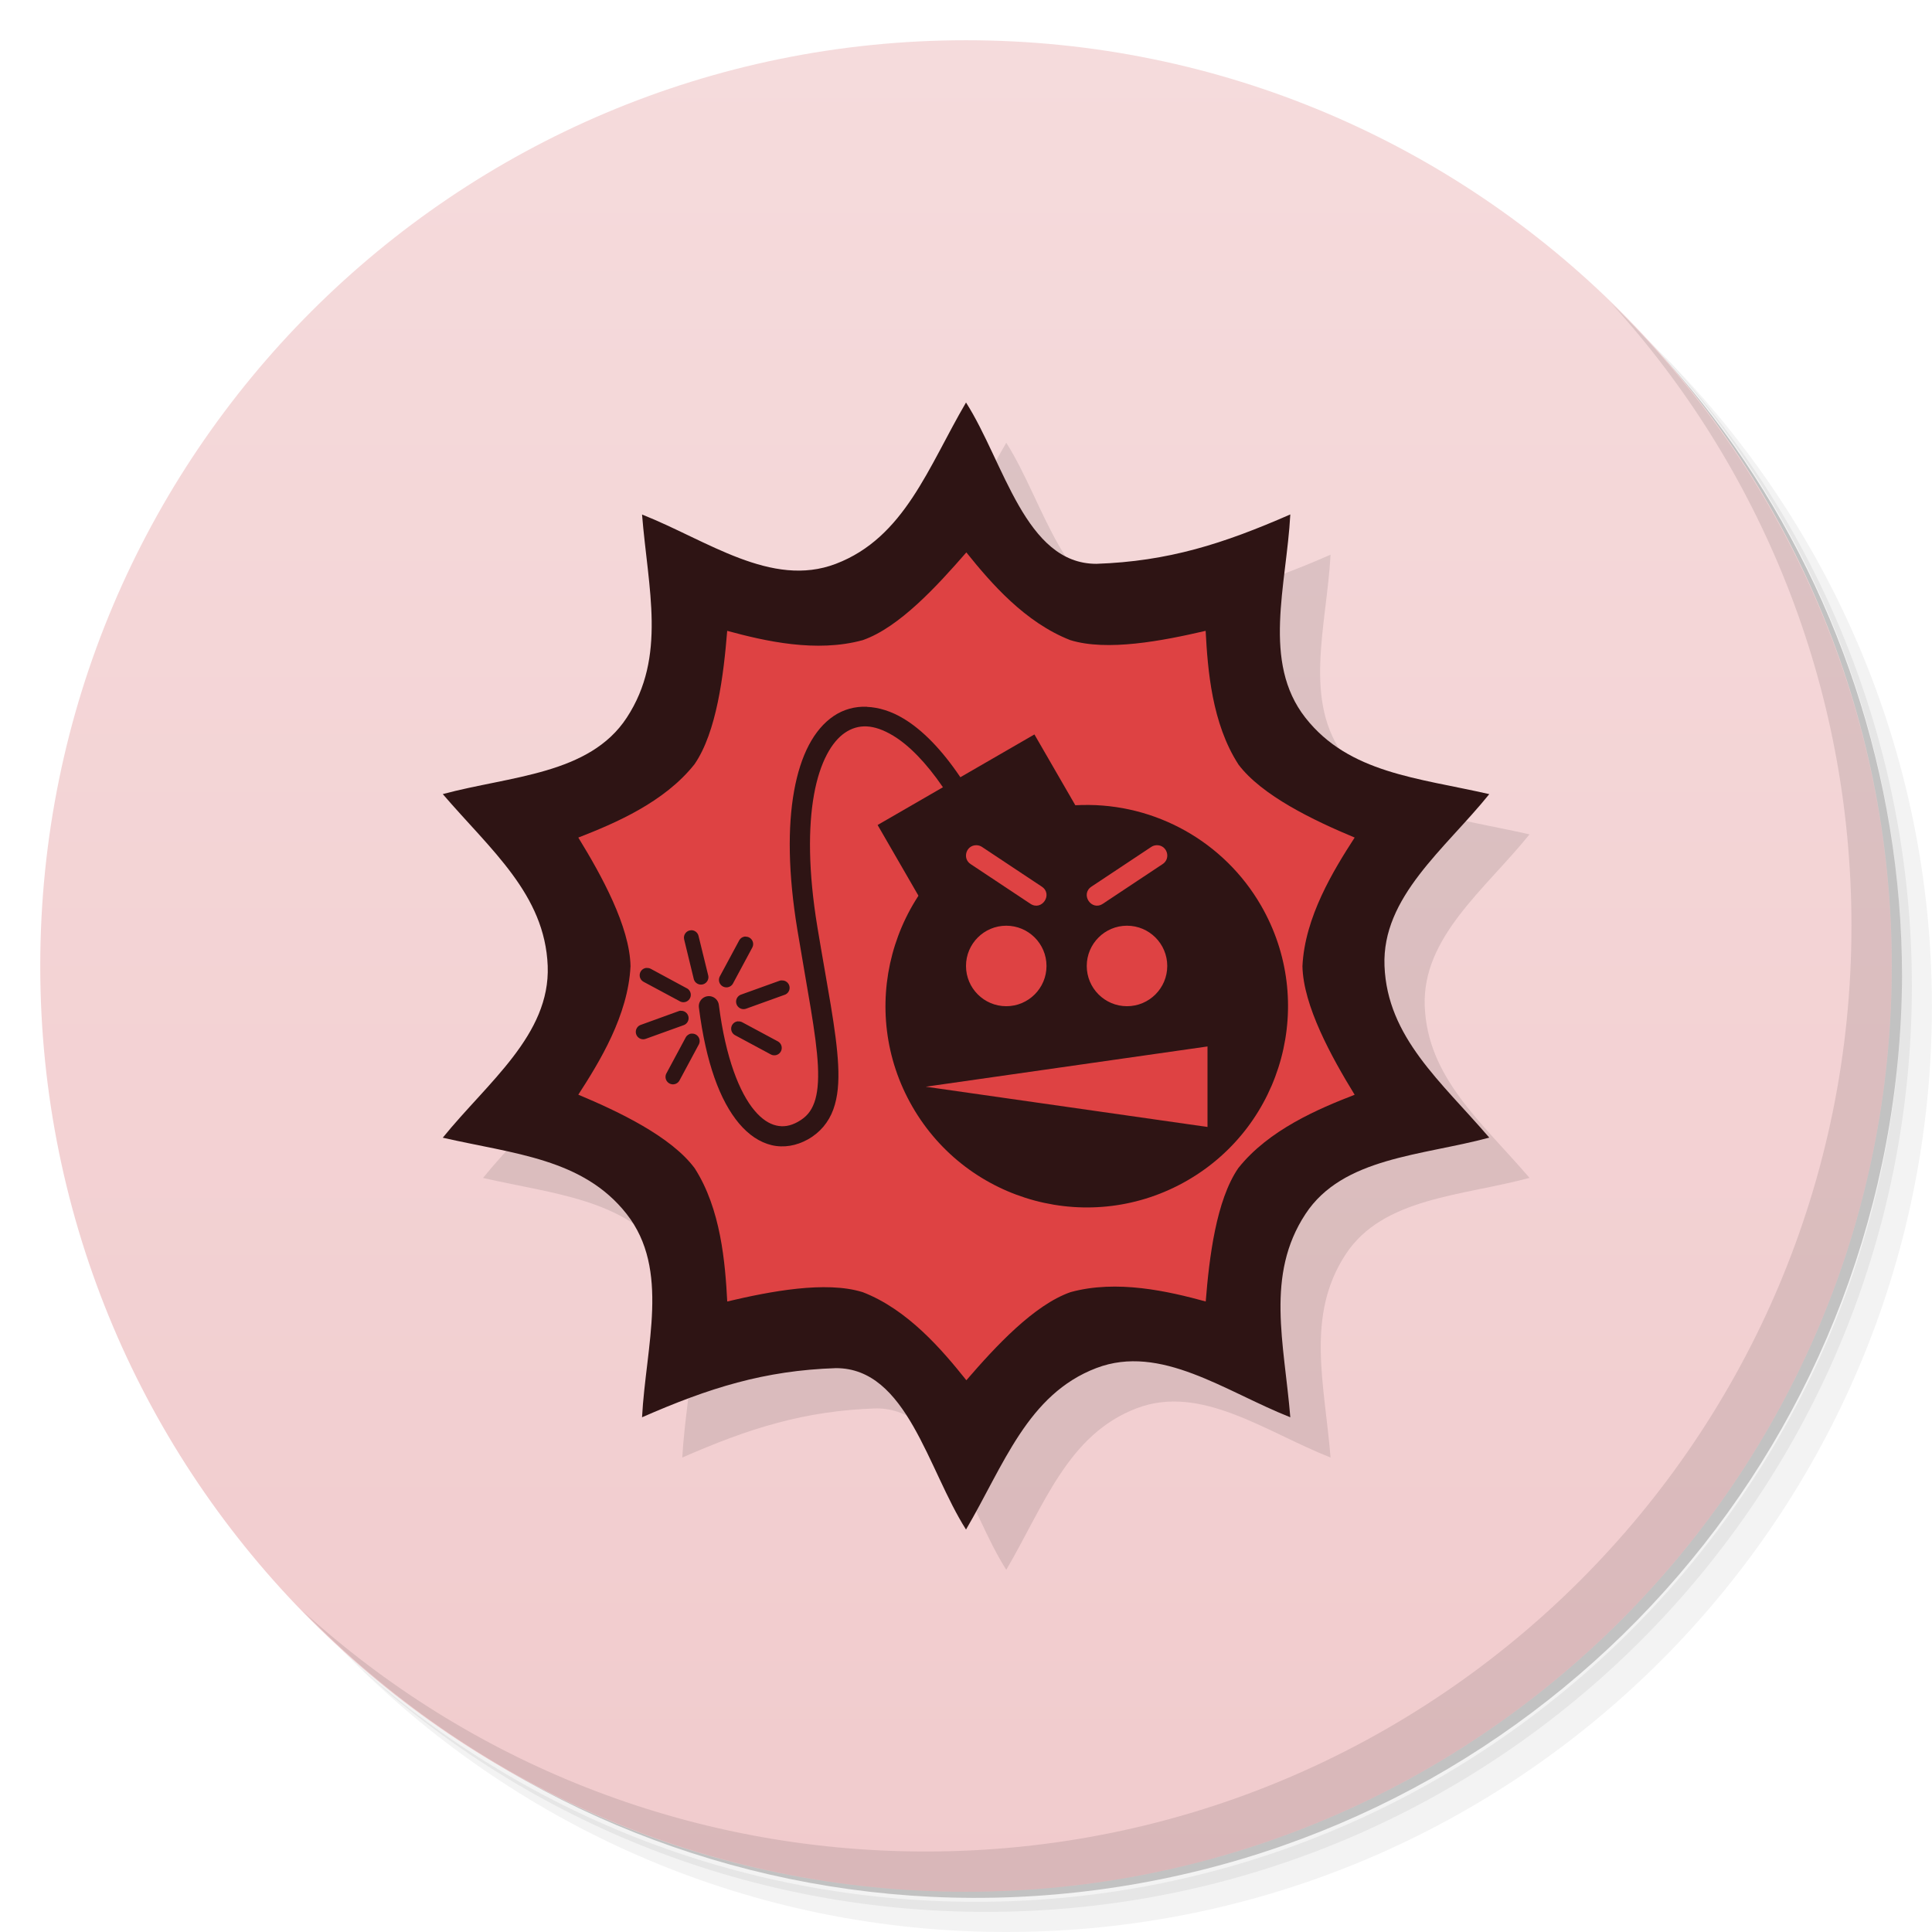
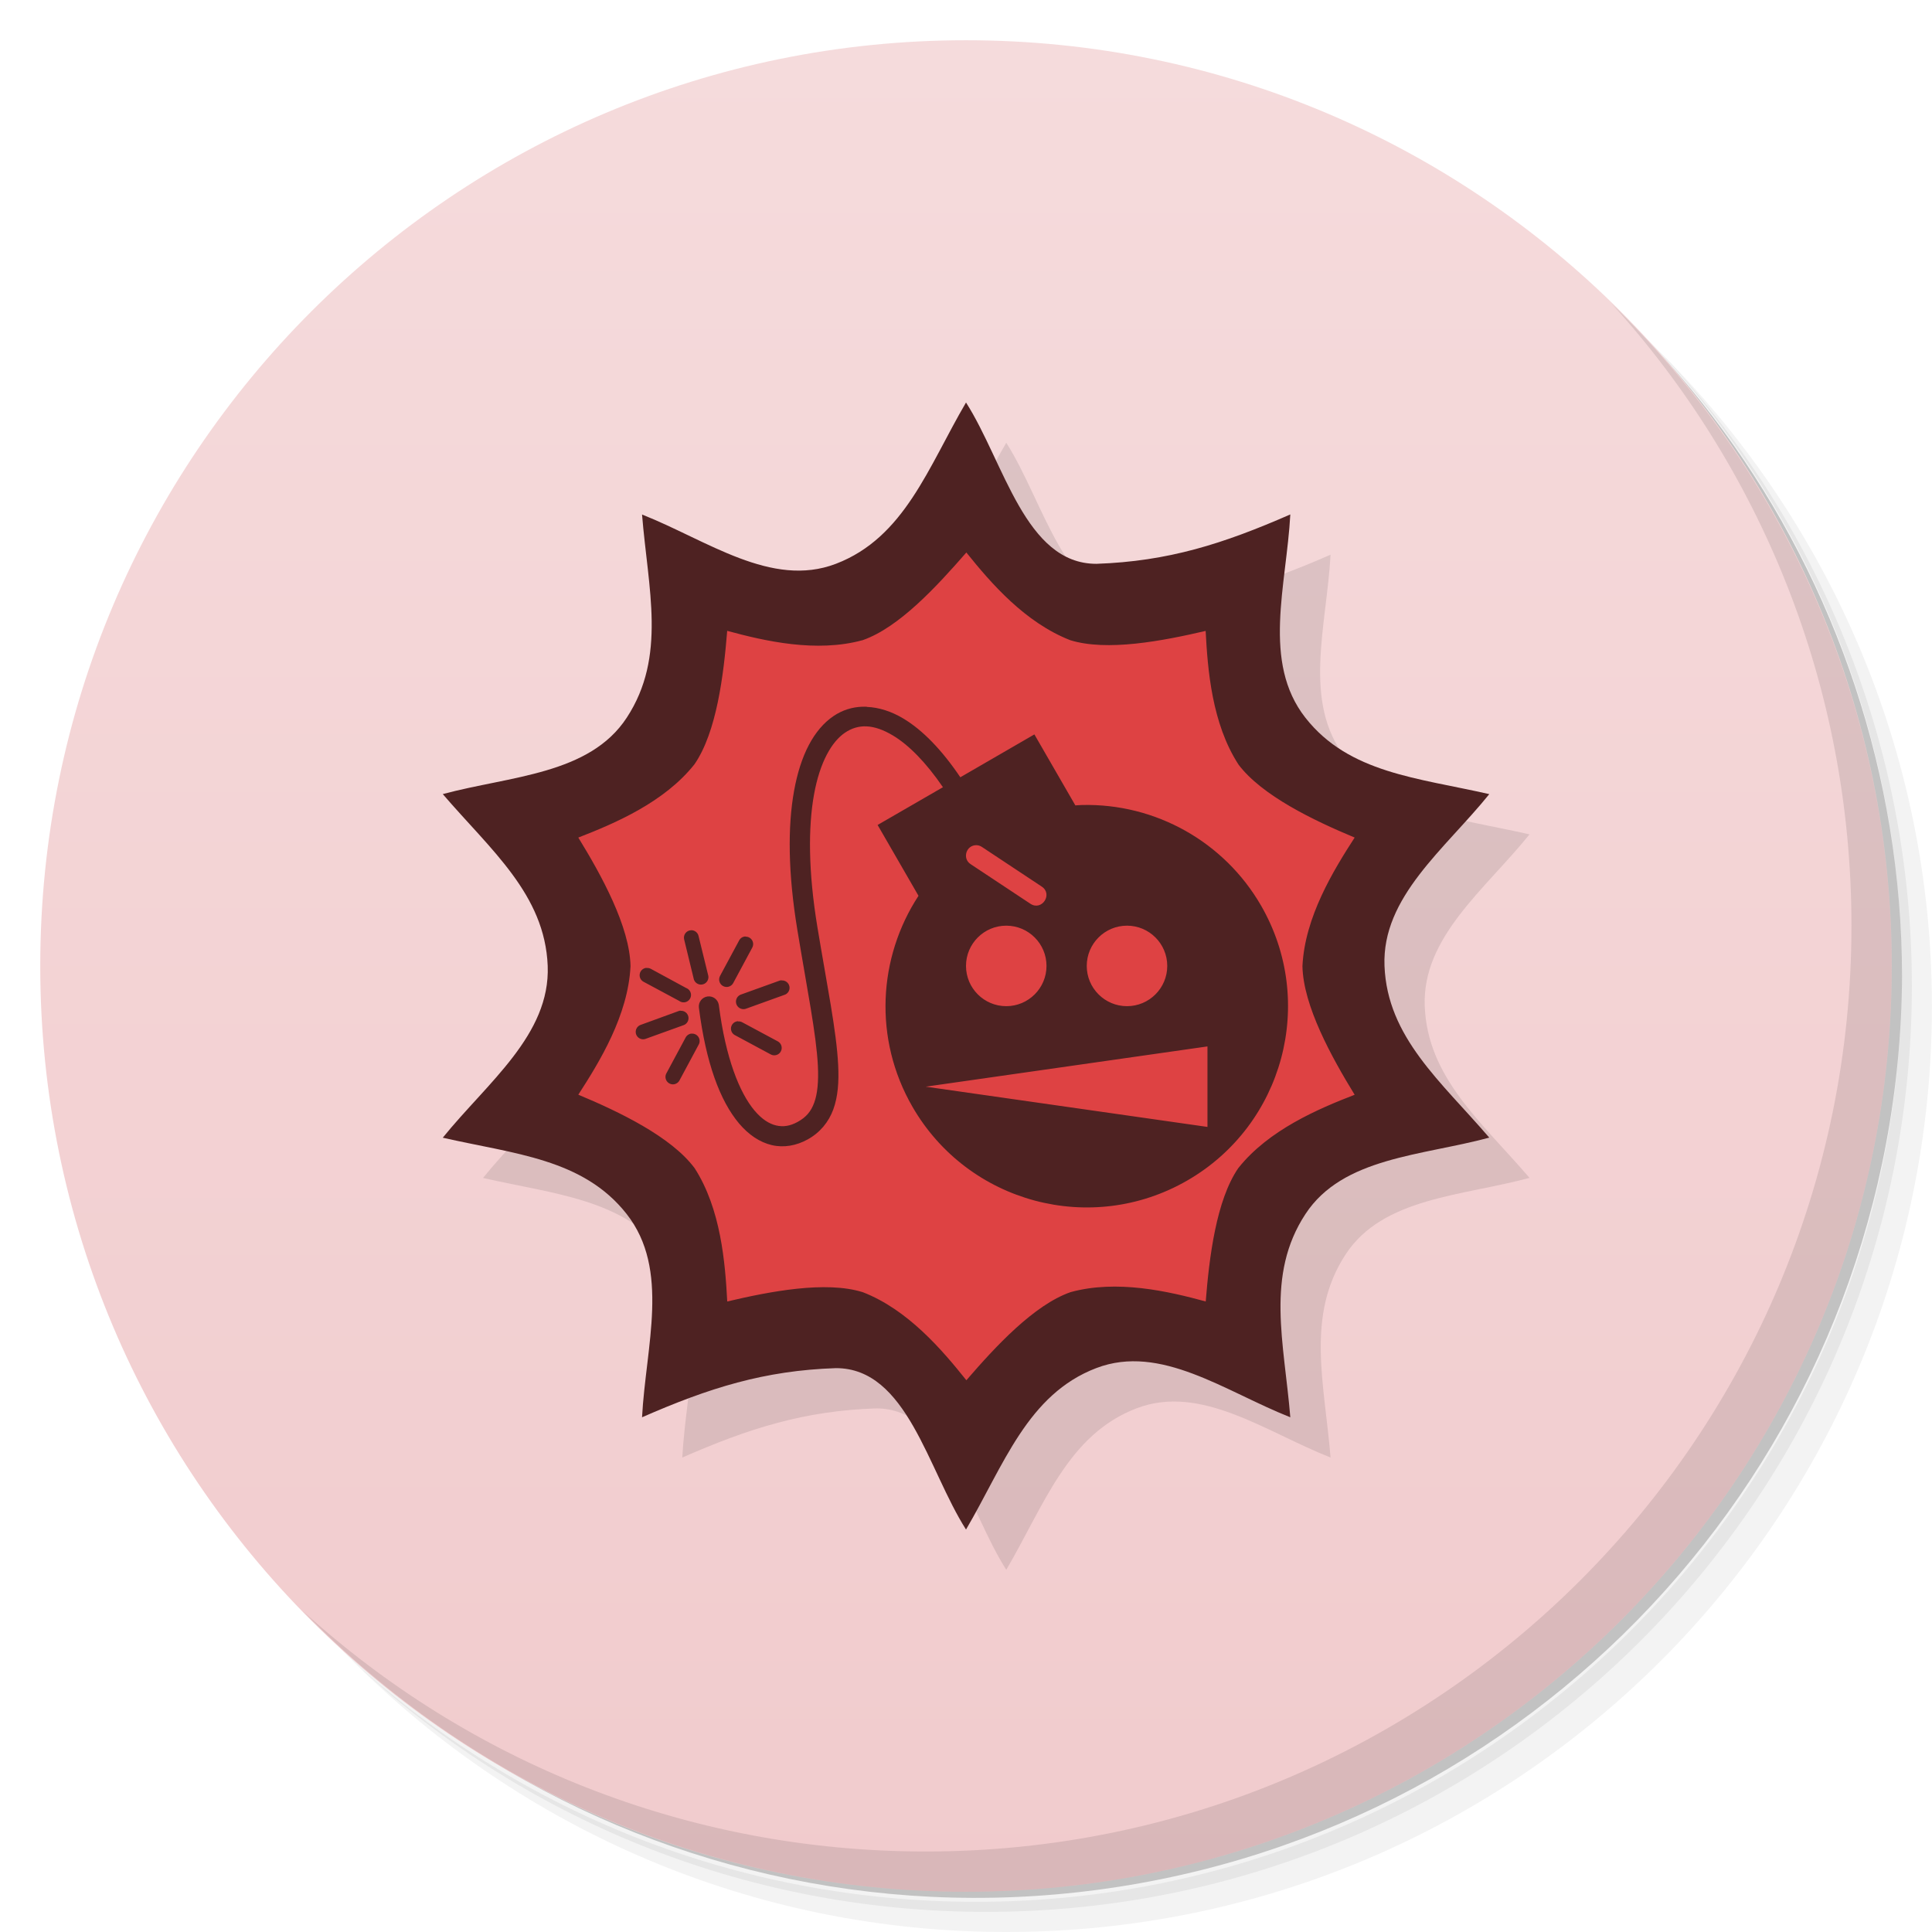
<svg xmlns="http://www.w3.org/2000/svg" version="1.1" viewBox="0 0 48 48">
  <defs>
-     <linearGradient id="linearGradient3764" x2="47" gradientUnits="userSpaceOnUse" x1="1" gradientTransform="matrix(0 -1 1 0 -.0000015 48)">
+     <linearGradient id="linearGradient3764" x1="1" x2="47" gradientTransform="matrix(0 -1 1 0 -1.5e-6 48)" gradientUnits="userSpaceOnUse">
      <stop style="stop-color:#f1cbcd" offset="0" />
      <stop style="stop-color:#f5dbdc" offset="1" />
    </linearGradient>
  </defs>
-   <path style="opacity:.05" d="m36.31 5c5.859 4.062 9.688 10.831 9.688 18.5 0 12.426-10.07 22.5-22.5 22.5-7.669 0-14.438-3.828-18.5-9.688 1.037 1.822 2.306 3.499 3.781 4.969 4.085 3.712 9.514 5.969 15.469 5.969 12.703 0 23-10.298 23-23 0-5.954-2.256-11.384-5.969-15.469-1.469-1.475-3.147-2.744-4.969-3.781zm4.969 3.781c3.854 4.113 6.219 9.637 6.219 15.719 0 12.703-10.297 23-23 23-6.081 0-11.606-2.364-15.719-6.219 4.16 4.144 9.883 6.719 16.219 6.719 12.703 0 23-10.298 23-23 0-6.335-2.575-12.06-6.719-16.219z" />
-   <path style="opacity:.1" d="m41.28 8.781c3.712 4.085 5.969 9.514 5.969 15.469 0 12.703-10.297 23-23 23-5.954 0-11.384-2.256-15.469-5.969 4.113 3.854 9.637 6.219 15.719 6.219 12.703 0 23-10.298 23-23 0-6.081-2.364-11.606-6.219-15.719z" />
-   <path style="opacity:.2" d="m31.25 2.375c8.615 3.154 14.75 11.417 14.75 21.13 0 12.426-10.07 22.5-22.5 22.5-9.708 0-17.971-6.135-21.12-14.75a23 23 0 0 0 44.875 -7 23 23 0 0 0 -16 -21.875z" />
-   <path style="fill:url(#linearGradient3764)" d="m24 1c12.703 0 23 10.297 23 23s-10.297 23-23 23-23-10.297-23-23 10.297-23 23-23z" />
-   <g transform="translate(1,1)" />
+   <path d="m36.31 5c5.859 4.062 9.688 10.831 9.688 18.5 0 12.426-10.07 22.5-22.5 22.5-7.669 0-14.438-3.828-18.5-9.688 1.037 1.822 2.306 3.499 3.781 4.969 4.085 3.712 9.514 5.969 15.469 5.969 12.703 0 23-10.298 23-23 0-5.954-2.256-11.384-5.969-15.469-1.469-1.475-3.147-2.744-4.969-3.781zm4.969 3.781c3.854 4.113 6.219 9.637 6.219 15.719 0 12.703-10.297 23-23 23-6.081 0-11.606-2.364-15.719-6.219 4.16 4.144 9.883 6.719 16.219 6.719 12.703 0 23-10.298 23-23 0-6.335-2.575-12.06-6.719-16.219z" style="opacity:.05" />
+   <path d="m41.28 8.781c3.712 4.085 5.969 9.514 5.969 15.469 0 12.703-10.297 23-23 23-5.954 0-11.384-2.256-15.469-5.969 4.113 3.854 9.637 6.219 15.719 6.219 12.703 0 23-10.298 23-23 0-6.081-2.364-11.606-6.219-15.719z" style="opacity:.1" />
+   <path d="m31.25 2.375c8.615 3.154 14.75 11.417 14.75 21.13 0 12.426-10.07 22.5-22.5 22.5-9.708 0-17.971-6.135-21.12-14.75a23 23 0 0 0 44.875-7 23 23 0 0 0-16-21.875z" style="opacity:.2" />
+   <path d="m24 1c12.703 0 23 10.297 23 23s-10.297 23-23 23-23-10.297-23-23 10.297-23 23-23z" style="fill:url(#linearGradient3764)" />
  <g transform="translate(.0004377)">
-     <path style="opacity:.1" d="m25 11c-0.936 1.597-1.526 3.356-3.234 4.008-1.6 0.611-3.196-0.584-4.815-1.225 0.148 1.843 0.617 3.528-0.381 5.049-0.926 1.414-2.891 1.446-4.57 1.897 1.193 1.39 2.537 2.49 2.607 4.268 0.067 1.716-1.503 2.902-2.607 4.269 1.774 0.405 3.484 0.517 4.568 1.895 1.087 1.383 0.476 3.283 0.383 5.051 1.668-0.731 3.038-1.162 4.817-1.221h0.002c1.764 0 2.28 2.519 3.23 4.01 0.938-1.598 1.528-3.361 3.238-4.012 1.601-0.61 3.199 0.583 4.819 1.223-0.151-1.843-0.623-3.53 0.377-5.051 0.926-1.411 2.888-1.444 4.566-1.897-1.192-1.389-2.534-2.49-2.603-4.266-0.067-1.715 1.501-2.901 2.603-4.268-1.775-0.406-3.485-0.519-4.568-1.898-1.085-1.384-0.47-3.283-0.375-5.051-1.669 0.731-3.038 1.166-4.817 1.227h-0.002c-1.767 0-2.287-2.515-3.238-4.008z" />
-     <path style="fill:#2e1414" d="m24 10c-0.936 1.597-1.526 3.356-3.234 4.008-1.6 0.611-3.196-0.584-4.815-1.225 0.148 1.843 0.617 3.528-0.381 5.049-0.926 1.414-2.891 1.446-4.57 1.897 1.193 1.39 2.537 2.49 2.607 4.268 0.067 1.716-1.503 2.902-2.607 4.269 1.774 0.405 3.484 0.517 4.568 1.895 1.087 1.383 0.476 3.283 0.383 5.051 1.668-0.731 3.038-1.162 4.817-1.221h0.002c1.764 0 2.28 2.519 3.23 4.01 0.938-1.598 1.528-3.361 3.238-4.012 1.601-0.61 3.199 0.583 4.819 1.223-0.151-1.843-0.623-3.53 0.377-5.051 0.926-1.411 2.888-1.444 4.566-1.897-1.192-1.389-2.534-2.49-2.603-4.266-0.067-1.715 1.501-2.901 2.603-4.268-1.775-0.406-3.485-0.519-4.568-1.898-1.085-1.384-0.47-3.283-0.375-5.051-1.669 0.731-3.038 1.166-4.817 1.227h-0.002c-1.767 0-2.287-2.515-3.238-4.008z" />
-     <path style="fill:#de4243" d="m24.008 13.725c-0.734 0.842-1.666 1.86-2.57 2.178-1.156 0.32-2.44 0.023-3.371-0.23-0.088 1.096-0.262 2.515-0.812 3.314-0.751 0.949-1.986 1.472-2.887 1.822 0.577 0.939 1.278 2.212 1.297 3.195-0.059 1.222-0.769 2.377-1.297 3.193 1.014 0.424 2.306 1.043 2.887 1.822l0.002 0.002c0.654 1.016 0.76 2.352 0.811 3.314 1.075-0.254 2.444-0.515 3.357-0.234l0.006 0.002h0.002c1.121 0.433 1.975 1.436 2.576 2.189 0.727-0.842 1.679-1.871 2.588-2.189 1.154-0.317 2.429-0.022 3.359 0.232 0.087-1.097 0.26-2.514 0.809-3.314l0.002-0.002c0.753-0.948 1.988-1.471 2.889-1.82-0.576-0.939-1.278-2.211-1.297-3.195 0.058-1.221 0.771-2.381 1.297-3.195-1.016-0.424-2.308-1.042-2.891-1.82v-0.002c-0.656-1.016-0.761-2.35-0.811-3.314-1.079 0.251-2.45 0.514-3.365 0.23-1.122-0.44-1.959-1.405-2.58-2.178z" transform="translate(-.0004377)" />
+     <path d="m25 11c-0.936 1.597-1.526 3.356-3.234 4.008-1.6 0.611-3.196-0.584-4.815-1.225 0.148 1.843 0.617 3.528-0.381 5.049-0.926 1.414-2.891 1.446-4.57 1.897 1.193 1.39 2.537 2.49 2.607 4.268 0.067 1.716-1.503 2.902-2.607 4.269 1.774 0.405 3.484 0.517 4.568 1.895 1.087 1.383 0.476 3.283 0.383 5.051 1.668-0.731 3.038-1.162 4.817-1.221h2e-3c1.764 0 2.28 2.519 3.23 4.01 0.938-1.598 1.528-3.361 3.238-4.012 1.601-0.61 3.199 0.583 4.819 1.223-0.151-1.843-0.623-3.53 0.377-5.051 0.926-1.411 2.888-1.444 4.566-1.897-1.192-1.389-2.534-2.49-2.603-4.266-0.067-1.715 1.501-2.901 2.603-4.268-1.775-0.406-3.485-0.519-4.568-1.898-1.085-1.384-0.47-3.283-0.375-5.051-1.669 0.731-3.038 1.166-4.817 1.227h-2e-3c-1.767 0-2.287-2.515-3.238-4.008z" style="opacity:.1" />
+     <path d="m24 10c-0.936 1.597-1.526 3.356-3.234 4.008-1.6 0.611-3.196-0.584-4.815-1.225 0.148 1.843 0.617 3.528-0.381 5.049-0.926 1.414-2.891 1.446-4.57 1.897 1.193 1.39 2.537 2.49 2.607 4.268 0.067 1.716-1.503 2.902-2.607 4.269 1.774 0.405 3.484 0.517 4.568 1.895 1.087 1.383 0.476 3.283 0.383 5.051 1.668-0.731 3.038-1.162 4.817-1.221h2e-3c1.764 0 2.28 2.519 3.23 4.01 0.938-1.598 1.528-3.361 3.238-4.012 1.601-0.61 3.199 0.583 4.819 1.223-0.151-1.843-0.623-3.53 0.377-5.051 0.926-1.411 2.888-1.444 4.566-1.897-1.192-1.389-2.534-2.49-2.603-4.266-0.067-1.715 1.501-2.901 2.603-4.268-1.775-0.406-3.485-0.519-4.568-1.898-1.085-1.384-0.47-3.283-0.375-5.051-1.669 0.731-3.038 1.166-4.817 1.227h-2e-3c-1.767 0-2.287-2.515-3.238-4.008z" style="fill:#4e2222" />
+     <path transform="translate(-4.377e-4)" d="m24.008 13.727c-0.734 0.842-1.667 1.858-2.57 2.176-1.156 0.32-2.44 0.023-3.371-0.23-0.088 1.096-0.262 2.515-0.812 3.314-0.751 0.949-1.986 1.472-2.887 1.822 0.577 0.939 1.278 2.212 1.297 3.195-0.059 1.222-0.769 2.377-1.297 3.193 1.014 0.424 2.306 1.043 2.887 1.822l0.002 0.002c0.654 1.016 0.76 2.352 0.811 3.314 1.075-0.254 2.444-0.515 3.357-0.234l0.006 0.002h0.002c1.121 0.433 1.975 1.436 2.576 2.189 0.727-0.842 1.679-1.871 2.588-2.189 1.154-0.317 2.429-0.022 3.359 0.232 0.087-1.097 0.26-2.514 0.809-3.314l0.002-0.002c0.753-0.948 1.988-1.471 2.889-1.82-0.576-0.939-1.278-2.211-1.297-3.195 0.058-1.221 0.771-2.381 1.297-3.195-1.016-0.424-2.308-1.042-2.891-1.82v-0.002c-0.656-1.016-0.761-2.349-0.811-3.312-1.079 0.251-2.45 0.514-3.365 0.23-1.122-0.44-1.959-1.405-2.58-2.178zm-2.58 3.832c0.037-0.001 0.074-0.002 0.111 0v0.002 0.002c0.296 0.012 0.608 0.11 0.908 0.291 0.476 0.286 0.952 0.775 1.412 1.457l1.84-1.065 1.018 1.764c0.055-0.003 0.11-0.009 0.166-0.01 1.827-0.043 3.533 0.915 4.447 2.498 1.381 2.391 0.561 5.449-1.83 6.83s-5.449 0.561-6.83-1.83c-0.976-1.691-0.851-3.713 0.15-5.242l-1.016-1.76 1.623-0.938c-0.426-0.623-0.854-1.051-1.236-1.281-0.489-0.295-0.869-0.295-1.197-0.074-0.327 0.221-0.624 0.726-0.77 1.537-0.146 0.81-0.143 1.913 0.082 3.281 0.243 1.473 0.476 2.587 0.518 3.439 0.021 0.425-0.006 0.788-0.121 1.103s-0.331 0.577-0.637 0.746c-0.28 0.155-0.592 0.211-0.891 0.141s-0.577-0.258-0.814-0.539c-0.474-0.563-0.823-1.506-0.998-2.881a0.25 0.25 0 0 1 0.496-0.062c0.168 1.319 0.515 2.181 0.885 2.621 0.185 0.22 0.368 0.333 0.541 0.373s0.344 0.016 0.535-0.09c0.212-0.118 0.33-0.26 0.41-0.479s0.109-0.522 0.09-0.912c-0.038-0.78-0.266-1.896-0.51-3.379-0.232-1.409-0.242-2.562-0.082-3.451s0.49-1.529 0.984-1.863c0.216-0.145 0.459-0.222 0.715-0.23zm2.828 3.439c-0.255 7.27e-4 -0.354 0.335-0.139 0.473l1.482 0.982c0.284 0.189 0.567-0.237 0.283-0.426l-1.482-0.982c-0.042-0.029-0.091-0.046-0.143-0.047h-0.002zm0.744 2c-0.552 0-1 0.448-1 1s0.448 1 1 1 1-0.448 1-1-0.448-1-1-1zm3 0c-0.552 0-1 0.448-1 1s0.448 1 1 1 1-0.448 1-1-0.448-1-1-1zm-10.834 0.113a0.184 0.184 0 0 1 0.189 0.143l0.238 0.971a0.185 0.185 0 1 1-0.359 0.088l-0.236-0.971a0.184 0.184 0 0 1 0.168-0.23zm1.357 0.156v0.002 0.002a0.184 0.184 0 0 1 0.166 0.273l-0.473 0.881a0.186 0.186 0 0 1-0.326-0.18l0.473-0.879a0.184 0.184 0 0 1 0.16-0.1zm-2.461 0.779v0.002 0.002a0.184 0.184 0 0 1 0.107 0.02l0.879 0.477a0.184 0.184 0 1 1-0.174 0.32l-0.881-0.473a0.184 0.184 0 0 1 0.068-0.348zm3.357 0.309v0.002 0.002a0.184 0.184 0 0 1 0.062 0.361l-0.938 0.338a0.187 0.187 0 1 1-0.125-0.352l0.938-0.338a0.184 0.184 0 0 1 0.047-0.012 0.184 0.184 0 0 1 0.016-0.002zm-2.512 0.754v0.002 0.002a0.184 0.184 0 0 1 0.076 0.357l-0.938 0.338a0.184 0.184 0 1 1-0.125-0.346l0.938-0.342a0.184 0.184 0 0 1 0.049-0.012zm1.43 0.264v0.002 0.002a0.184 0.184 0 0 1 0.107 0.023l0.881 0.473a0.184 0.184 0 0 1-0.176 0.324l-0.879-0.473a0.184 0.184 0 0 1 0.066-0.352zm-1.162 0.307h0.002a0.184 0.184 0 0 1 0.016 0 0.184 0.184 0 0 1 0.166 0.273l-0.473 0.881a0.185 0.185 0 1 1-0.326-0.174l0.473-0.881a0.184 0.184 0 0 1 0.143-0.1zm12.824 0.318-7 1 7 1v-2z" style="fill:#de4243" />
  </g>
-   <path style="opacity:.1" d="m40.03 7.531c3.712 4.084 5.969 9.514 5.969 15.469 0 12.703-10.297 23-23 23-5.954 0-11.384-2.256-15.469-5.969 4.178 4.291 10.01 6.969 16.469 6.969 12.703 0 23-10.298 23-23 0-6.462-2.677-12.291-6.969-16.469z" />
-   <path style="fill:#2e1414" d="m26.883 20c-0.838 0.019-1.657 0.249-2.383 0.668-2.391 1.381-3.211 4.439-1.83 6.83s4.439 3.211 6.83 1.83 3.211-4.439 1.83-6.83c-0.914-1.583-2.62-2.541-4.447-2.498m-2.627 0.999c0.052 0 0.102 0.016 0.145 0.045l1.482 0.984c0.284 0.189 0.001 0.615-0.283 0.426l-1.482-0.984c-0.216-0.138-0.117-0.472 0.139-0.471zm4.48 0c0.26-0.009 0.366 0.331 0.146 0.471l-1.482 0.984c-0.284 0.189-0.567-0.237-0.283-0.426l1.482-0.984c0.04-0.028 0.088-0.043 0.137-0.045zm-3.736 2c0.552 0 1 0.448 1 1s-0.448 1-1 1-1-0.448-1-1 0.448-1 1-1zm3 0c0.552 0 1 0.448 1 1s-0.448 1-1 1-1-0.448-1-1 0.448-1 1-1zm2 3v2l-7-1z" />
-   <path style="fill:#2e1414" d="m21.539 17.559c-0.297-0.012-0.579 0.064-0.826 0.23-0.494 0.334-0.824 0.974-0.984 1.863s-0.15 2.042 0.082 3.451c0.244 1.483 0.472 2.599 0.51 3.379 0.019 0.39-0.01 0.693-0.09 0.912s-0.198 0.361-0.41 0.479c-0.191 0.106-0.362 0.13-0.535 0.09s-0.356-0.153-0.541-0.373c-0.37-0.44-0.717-1.302-0.885-2.621a0.25 0.25 0 1 0 -0.496 0.063c0.175 1.375 0.524 2.318 0.998 2.881 0.237 0.281 0.514 0.469 0.813 0.539s0.611 0.014 0.891-0.141c0.306-0.169 0.522-0.43 0.637-0.746s0.142-0.679 0.121-1.104c-0.042-0.852-0.275-1.966-0.518-3.439-0.225-1.368-0.228-2.471-0.082-3.281 0.146-0.811 0.443-1.316 0.77-1.537 0.328-0.221 0.708-0.221 1.197 0.074 0.382 0.23 0.81 0.658 1.236 1.281l-1.623 0.938 1.25 2.164c0.38-1.64 1.516-2.315 3.896-2.25l-1.25-2.164-1.84 1.063c-0.46-0.682-0.936-1.171-1.412-1.457-0.3-0.181-0.612-0.279-0.908-0.291v-0.002zm-4.373 5.553a0.184 0.184 0 0 0 -0.168 0.23l0.236 0.971a0.185 0.185 0 1 0 0.359 -0.088l-0.238-0.971a0.184 0.184 0 0 0 -0.189 -0.143zm1.357 0.156a0.184 0.184 0 0 0 -0.16 0.1l-0.473 0.879a0.186 0.186 0 1 0 0.326 0.178l0.473-0.881a0.184 0.184 0 0 0 -0.166 -0.273v-0.002zm-2.461 0.779a0.184 0.184 0 0 0 -0.068 0.348l0.881 0.473a0.184 0.184 0 1 0 0.174 -0.322l-0.879-0.475a0.184 0.184 0 0 0 -0.107 -0.021v-0.002zm3.357 0.309a0.184 0.184 0 0 0 -0.014 0.002 0.184 0.184 0 0 0 -0.047 0.012l-0.939 0.338a0.186 0.186 0 1 0 0.125 0.35l0.938-0.338a0.184 0.184 0 0 0 -0.063 -0.361v-0.002zm-2.51 0.754a0.184 0.184 0 0 0 -0.049 0.012l-0.938 0.34a0.184 0.184 0 1 0 0.125 0.346l0.938-0.338a0.184 0.184 0 0 0 -0.076 -0.357v-0.002zm1.428 0.264a0.184 0.184 0 0 0 -0.066 0.35l0.879 0.473a0.184 0.184 0 1 0 0.176 -0.324l-0.881-0.473a0.184 0.184 0 0 0 -0.107 -0.023v-0.002zm-1.16 0.305a0.184 0.184 0 0 0 -0.143 0.1l-0.473 0.881a0.185 0.185 0 1 0 0.326 0.174l0.473-0.881a0.184 0.184 0 0 0 -0.166 -0.273 0.184 0.184 0 0 0 -0.018 0z" />
+   <path d="m40.03 7.531c3.712 4.084 5.969 9.514 5.969 15.469 0 12.703-10.297 23-23 23-5.954 0-11.384-2.256-15.469-5.969 4.178 4.291 10.01 6.969 16.469 6.969 12.703 0 23-10.298 23-23 0-6.462-2.677-12.291-6.969-16.469z" style="opacity:.1" />
</svg>
